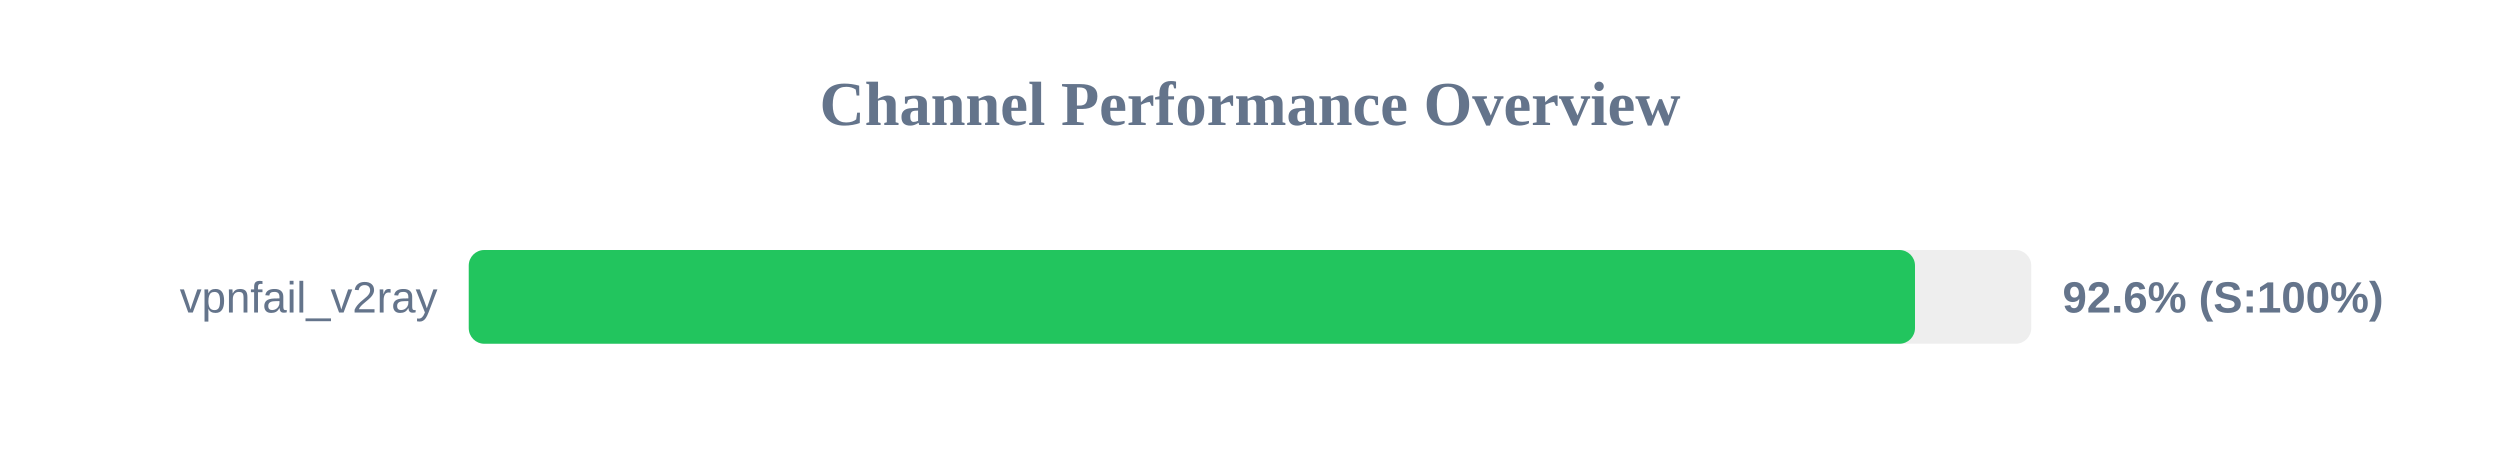
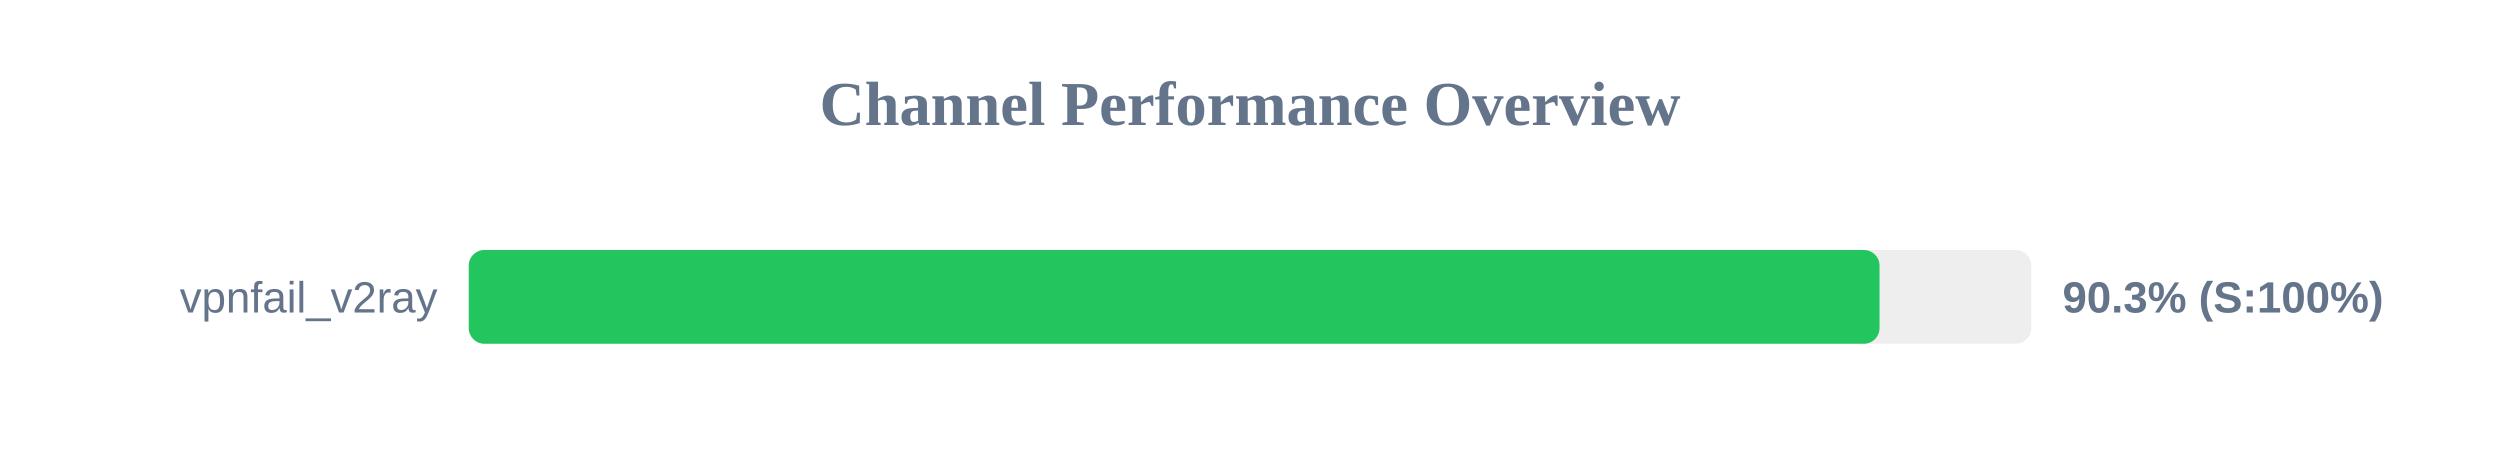
<svg xmlns="http://www.w3.org/2000/svg" width="800" height="150" version="1.1">
  <style>
        .row { font: 14px Arial; fill: #64748b; }
        .score { font: bold 14px Arial; fill: #64748b; }
    </style>
  <text x="400" y="40" text-anchor="middle" font-size="20px" font-weight="bold" fill="#64748b">Channel Performance Overview</text>
  <rect x="150" y="80" width="500" height="30" fill="#eee" rx="5" />
-   <rect x="150" y="80" width="462.8" height="30" fill="#22c55e" rx="5" />
+   <rect x="150" y="80" width="451.45" height="30" fill="#22c55e" rx="5" />
  <text x="140" y="100" text-anchor="end" class="row">vpnfail_v2ray</text>
-   <text x="660" y="100" text-anchor="start" class="score">92.6% (S:100%)</text>
+   <text x="660" y="100" text-anchor="start" class="score">90.3% (S:100%)</text>
</svg>
